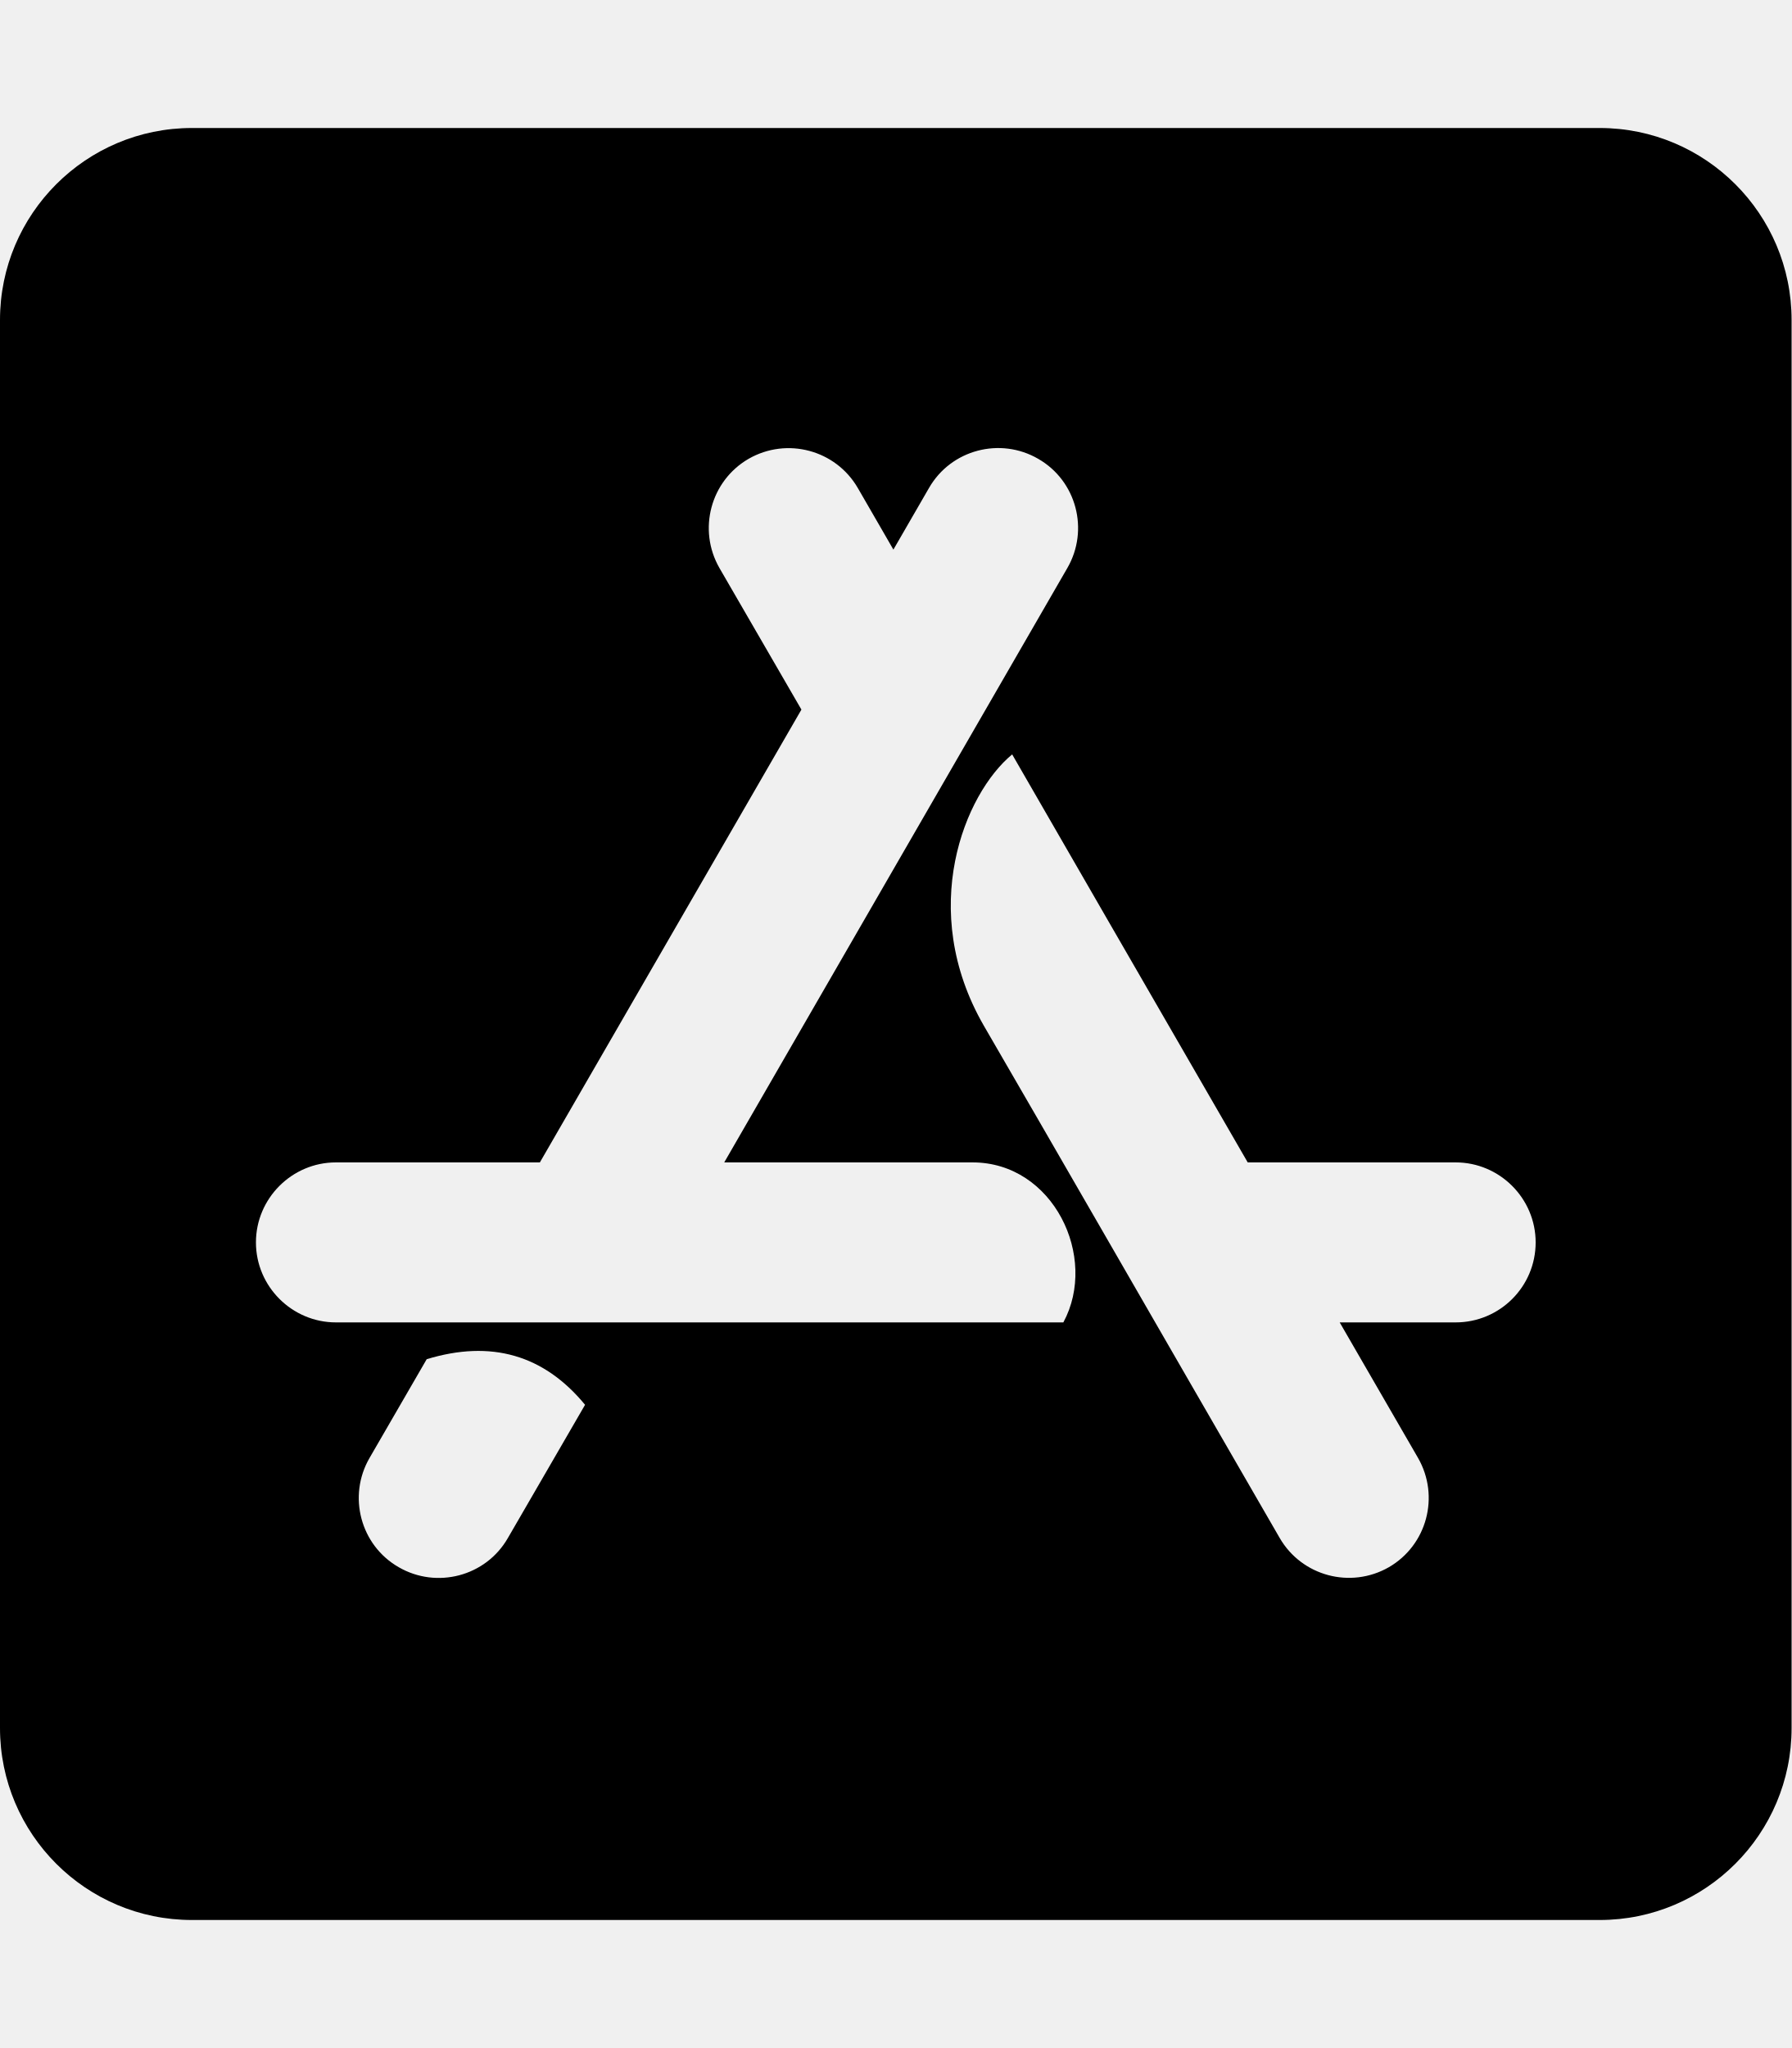
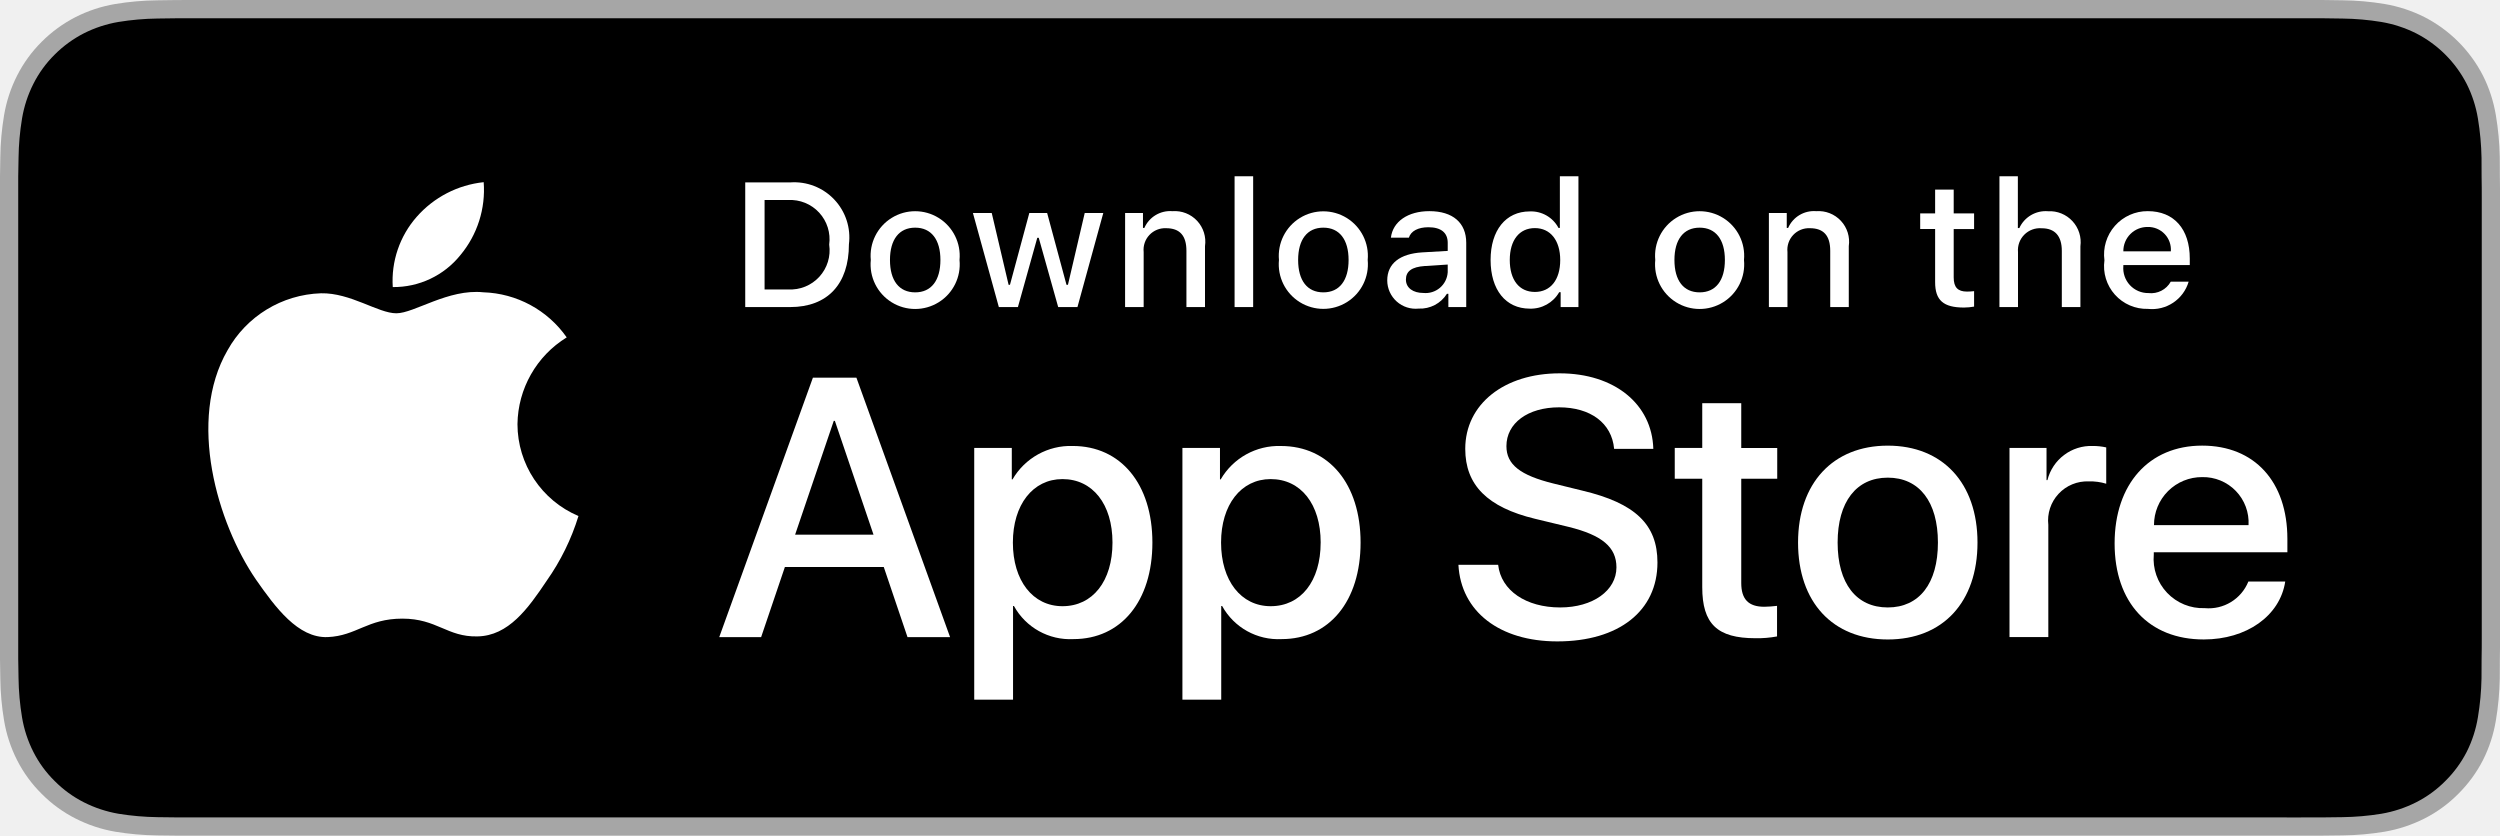
- <svg xmlns="http://www.w3.org/2000/svg" viewBox="0 0 448 512">
-   <path d="M400 32H48C21.5 32 0 53.5 0 80v352c0 26.5 21.5 48 48 48h352c26.5 0 48-21.5 48-48V80c0-26.5-21.5-48-48-48zM127 384.5c-5.5 9.6-17.8 12.8-27.3 7.3-9.6-5.5-12.8-17.8-7.3-27.3l14.3-24.7c16.1-4.9 29.3-1.1 39.6 11.4L127 384.5zm138.9-53.9H84c-11 0-20-9-20-20s9-20 20-20h51l65.4-113.2-20.5-35.4c-5.5-9.6-2.2-21.8 7.3-27.3 9.6-5.5 21.8-2.2 27.3 7.3l8.9 15.4 8.9-15.4c5.5-9.6 17.8-12.8 27.3-7.3 9.6 5.5 12.8 17.8 7.3 27.3l-85.8 148.6h62.1c20.2 0 31.5 23.7 22.7 40zm98.1 0h-29l19.6 33.9c5.5 9.6 2.2 21.8-7.3 27.3-9.6 5.5-21.8 2.2-27.3-7.3-32.9-56.9-57.5-99.7-74-128.1-16.7-29-4.8-58 7.1-67.8 13.1 22.7 32.7 56.7 58.9 102h52c11 0 20 9 20 20 0 11.1-9 20-20 20z" />
+ <svg xmlns="http://www.w3.org/2000/svg" id="livetype" width="119.664" height="40" viewBox="0 0 119.664 40">
+   <g>
+     <g>
+       <g>
+         <path d="M110.135,0H9.535c-.367,0-.729,0-1.095.002-.306.002-.61.008-.919.013A13.215,13.215,0,0,0,5.517.191a6.665,6.665,0,0,0-1.901.627A6.438,6.438,0,0,0,1.998,1.997,6.258,6.258,0,0,0,.819,3.618a6.601,6.601,0,0,0-.625,1.903,12.993,12.993,0,0,0-.179,2.002C.006,7.83.005,8.138,0,8.444V31.559c.005.31.006.611.015.922a12.992,12.992,0,0,0,.179,2.002,6.588,6.588,0,0,0,.625,1.904A6.208,6.208,0,0,0,1.998,38.001a6.274,6.274,0,0,0,1.619,1.179,6.701,6.701,0,0,0,1.901.631,13.455,13.455,0,0,0,2.004.177c.309.007.613.011.919.011C8.806,40,9.168,40,9.535,40H110.135c.359,0,.725,0,1.084-.002.305,0,.617-.004.922-.011a13.279,13.279,0,0,0,2-.177,6.804,6.804,0,0,0,1.908-.631,6.277,6.277,0,0,0,1.617-1.179,6.395,6.395,0,0,0,1.182-1.614,6.604,6.604,0,0,0,.619-1.904,13.506,13.506,0,0,0,.186-2.002c.004-.311.004-.611.004-.922.008-.363.008-.725.008-1.094V9.536c0-.366,0-.729-.008-1.092,0-.307,0-.614-.004-.921a13.507,13.507,0,0,0-.186-2.002,6.618,6.618,0,0,0-.619-1.903,6.466,6.466,0,0,0-2.799-2.8,6.768,6.768,0,0,0-1.908-.627,13.044,13.044,0,0,0-2-.177c-.305-.005-.617-.011-.922-.013-.359-.002-.725-.002-1.084-.002Z" style="fill: #a6a6a6" />
+         <path d="M8.445,39.125c-.305,0-.602-.004-.904-.011a12.687,12.687,0,0,1-1.869-.163,5.884,5.884,0,0,1-1.657-.548,5.406,5.406,0,0,1-1.397-1.017,5.321,5.321,0,0,1-1.021-1.397,5.722,5.722,0,0,1-.543-1.657,12.414,12.414,0,0,1-.167-1.875c-.006-.211-.015-.913-.015-.913V8.444S.882,7.753.888,7.55a12.37,12.37,0,0,1,.166-1.872,5.755,5.755,0,0,1,.543-1.662A5.373,5.373,0,0,1,2.612,2.618,5.565,5.565,0,0,1,4.014,1.595a5.823,5.823,0,0,1,1.653-.544A12.586,12.586,0,0,1,7.543.887L8.445.875H111.214l.913.013a12.385,12.385,0,0,1,1.858.163,5.938,5.938,0,0,1,1.671.548,5.594,5.594,0,0,1,2.415,2.42,5.763,5.763,0,0,1,.535,1.649,12.995,12.995,0,0,1,.174,1.887c.003.283.003.587.003.89.008.375.008.732.008,1.092V30.465c0,.363,0,.718-.008,1.075,0,.325,0,.623-.004.93a12.731,12.731,0,0,1-.171,1.853,5.739,5.739,0,0,1-.54,1.67,5.48,5.48,0,0,1-1.016,1.386,5.413,5.413,0,0,1-1.399,1.022,5.862,5.862,0,0,1-1.668.55,12.542,12.542,0,0,1-1.869.163c-.293.007-.6.011-.897.011l-1.084.002Z" />
+       </g>
+       <g id="_Group_" data-name="&lt;Group&gt;">
+         <g id="_Group_2" data-name="&lt;Group&gt;">
+           <g id="_Group_3" data-name="&lt;Group&gt;">
+             <path id="_Path_" data-name="&lt;Path&gt;" d="M24.769,20.301a4.949,4.949,0,0,1,2.357-4.152,5.066,5.066,0,0,0-3.991-2.158c-1.679-.176-3.307,1.005-4.163,1.005-.872,0-2.19-.987-3.608-.958a5.315,5.315,0,0,0-4.473,2.728c-1.934,3.348-.491,8.269,1.361,10.976.927,1.325,2.01,2.806,3.428,2.753,1.387-.058,1.905-.884,3.579-.884,1.659,0,2.145.884,3.591.851,1.488-.024,2.426-1.331,3.321-2.669a10.962,10.962,0,0,0,1.518-3.093A4.782,4.782,0,0,1,24.769,20.301Z" style="fill: #fff" />
+             <path id="_Path_2" data-name="&lt;Path&gt;" d="M22.037,12.211a4.872,4.872,0,0,0,1.115-3.491,4.957,4.957,0,0,0-3.208,1.66,4.636,4.636,0,0,0-1.144,3.361A4.099,4.099,0,0,0,22.037,12.211Z" style="fill: #fff" />
+           </g>
+         </g>
+         <g>
+           <path d="M42.302,27.14h-4.733l-1.137,3.356H34.427l4.483-12.418h2.083l4.483,12.418H43.438ZM38.059,25.591h3.752l-1.85-5.447h-.052Z" style="fill: #fff" />
+           <path d="M55.16,25.97c0,2.813-1.506,4.621-3.778,4.621a3.069,3.069,0,0,1-2.849-1.584h-.043v4.484h-1.858V21.442H48.43v1.506h.034a3.212,3.212,0,0,1,2.883-1.601C53.645,21.348,55.16,23.164,55.16,25.97Zm-1.91,0c0-1.833-.947-3.038-2.393-3.038-1.42,0-2.375,1.23-2.375,3.038,0,1.824.955,3.046,2.375,3.046C52.302,29.016,53.25,27.819,53.25,25.97Z" style="fill: #fff" />
+           <path d="M65.125,25.97c0,2.813-1.506,4.621-3.778,4.621a3.069,3.069,0,0,1-2.849-1.584h-.043v4.484h-1.858V21.442H58.395v1.506h.034A3.212,3.212,0,0,1,61.312,21.348C63.61,21.348,65.125,23.164,65.125,25.97Zm-1.91,0c0-1.833-.947-3.038-2.393-3.038-1.42,0-2.375,1.23-2.375,3.038,0,1.824.955,3.046,2.375,3.046C62.267,29.016,63.214,27.819,63.214,25.97Z" style="fill: #fff" />
+           <path d="M71.71,27.036c.138,1.231,1.334,2.04,2.969,2.04,1.566,0,2.693-.809,2.693-1.919,0-.964-.68-1.541-2.289-1.937l-1.609-.388c-2.28-.551-3.339-1.617-3.339-3.348,0-2.143,1.867-3.614,4.519-3.614,2.624,0,4.423,1.472,4.483,3.614h-1.876c-.112-1.239-1.137-1.987-2.634-1.987s-2.521.757-2.521,1.858c0,.878.654,1.395,2.255,1.79l1.368.336c2.548.603,3.606,1.626,3.606,3.442,0,2.323-1.851,3.778-4.794,3.778-2.754,0-4.613-1.421-4.733-3.667Z" style="fill: #fff" />
+           <path d="M83.346,19.3v2.143h1.722v1.472H83.346v4.991c0,.775.345,1.137,1.102,1.137a5.808,5.808,0,0,0,.611-.043v1.463a5.104,5.104,0,0,1-1.032.086c-1.833,0-2.548-.688-2.548-2.444V22.914H80.163V21.442H81.479V19.3Z" style="fill: #fff" />
+           <path d="M86.065,25.97c0-2.849,1.678-4.639,4.294-4.639,2.625,0,4.295,1.79,4.295,4.639,0,2.856-1.661,4.639-4.295,4.639C87.726,30.608,86.065,28.826,86.065,25.97Zm6.695,0c0-1.954-.896-3.107-2.401-3.107s-2.4,1.162-2.4,3.107c0,1.962.895,3.106,2.4,3.106S92.76,27.932,92.76,25.97Z" style="fill: #fff" />
+           <path d="M96.186,21.442h1.772v1.541h.043a2.159,2.159,0,0,1,2.178-1.636,2.866,2.866,0,0,1,.637.069v1.738a2.598,2.598,0,0,0-.835-.112,1.873,1.873,0,0,0-1.937,2.083v5.37h-1.858Z" style="fill: #fff" />
+           <path d="M109.384,27.837c-.25,1.644-1.851,2.771-3.898,2.771-2.634,0-4.269-1.765-4.269-4.596,0-2.84,1.644-4.682,4.19-4.682,2.505,0,4.08,1.721,4.08,4.466v.637h-6.395v.112a2.358,2.358,0,0,0,2.436,2.564,2.048,2.048,0,0,0,2.091-1.273Zm-6.282-2.702h4.526a2.177,2.177,0,0,0-2.221-2.298A2.292,2.292,0,0,0,103.102,25.135Z" style="fill: #fff" />
+         </g>
+       </g>
+     </g>
+     <g id="_Group_4" data-name="&lt;Group&gt;">
+       <g>
+         <path d="M37.826,8.731a2.64,2.64,0,0,1,2.808,2.965c0,1.906-1.03,3.002-2.808,3.002H35.671V8.731Zm-1.229,5.123h1.125a1.876,1.876,0,0,0,1.968-2.146,1.881,1.881,0,0,0-1.968-2.134h-1.125Z" style="fill: #fff" />
+         <path d="M41.681,12.444a2.133,2.133,0,1,1,4.247,0,2.134,2.134,0,1,1-4.247,0Zm3.333,0c0-.976-.438-1.547-1.208-1.547-.772,0-1.207.571-1.207,1.547,0,.984.435,1.55,1.207,1.55C44.575,13.995,45.014,13.424,45.014,12.444Z" style="fill: #fff" />
+         <path d="M51.573,14.698h-.922l-.931-3.316h-.07l-.927,3.316h-.913l-1.241-4.503h.901l.807,3.436h.066l.926-3.436h.853l.926,3.436h.07l.803-3.436h.889Z" style="fill: #fff" />
+         <path d="M53.854,10.195H54.709v.715h.066a1.348,1.348,0,0,1,1.344-.802,1.465,1.465,0,0,1,1.559,1.675v2.915h-.889V12.006c0-.724-.314-1.083-.972-1.083a1.033,1.033,0,0,0-1.075,1.141v2.634h-.889Z" style="fill: #fff" />
+         <path d="M59.094,8.437h.889v6.261h-.889Z" style="fill: #fff" />
+         <path d="M61.218,12.444a2.133,2.133,0,1,1,4.248,0,2.134,2.134,0,1,1-4.248,0Zm3.333,0c0-.976-.438-1.547-1.208-1.547-.772,0-1.207.571-1.207,1.547,0,.984.435,1.55,1.207,1.55C64.112,13.995,64.551,13.424,64.551,12.444Z" style="fill: #fff" />
+         <path d="M66.401,13.424c0-.811.604-1.278,1.675-1.344l1.22-.07v-.389c0-.476-.314-.744-.922-.744-.496,0-.84.182-.938.5h-.86c.091-.773.818-1.27,1.84-1.27,1.129,0,1.766.562,1.766,1.513v3.077h-.855v-.633h-.07a1.515,1.515,0,0,1-1.353.707A1.36,1.36,0,0,1,66.401,13.424Zm2.895-.385v-.376l-1.1.07c-.62.042-.901.252-.901.649,0,.405.352.641.835.641A1.062,1.062,0,0,0,69.295,13.04Z" style="fill: #fff" />
+         <path d="M71.348,12.444c0-1.423.731-2.324,1.869-2.324a1.484,1.484,0,0,1,1.381.79h.066V8.437h.889v6.261h-.852v-.711h-.07a1.563,1.563,0,0,1-1.414.786C72.072,14.772,71.348,13.871,71.348,12.444Zm.918,0c0,.955.45,1.53,1.203,1.53.749,0,1.212-.583,1.212-1.526,0-.938-.468-1.53-1.212-1.53C72.721,10.918,72.266,11.497,72.266,12.444Z" style="fill: #fff" />
+         <path d="M79.23,12.444a2.133,2.133,0,1,1,4.247,0,2.134,2.134,0,1,1-4.247,0Zm3.333,0c0-.976-.438-1.547-1.208-1.547-.772,0-1.207.571-1.207,1.547,0,.984.435,1.55,1.207,1.55C82.125,13.995,82.563,13.424,82.563,12.444Z" style="fill: #fff" />
+         <path d="M84.669,10.195h.855v.715h.066a1.348,1.348,0,0,1,1.344-.802,1.465,1.465,0,0,1,1.559,1.675v2.915H87.605V12.006c0-.724-.314-1.083-.972-1.083a1.033,1.033,0,0,0-1.075,1.141v2.634h-.889Z" style="fill: #fff" />
+         <path d="M93.515,9.074v1.142h.976v.749h-.976V13.279c0,.472.194.678.637.678a2.967,2.967,0,0,0,.339-.021v.74a2.916,2.916,0,0,1-.483.045c-.988,0-1.382-.348-1.382-1.216v-2.543h-.715v-.749h.715V9.074Z" style="fill: #fff" />
+         <path d="M95.705,8.437h.881v2.481h.07a1.386,1.386,0,0,1,1.373-.807,1.483,1.483,0,0,1,1.551,1.679v2.907H98.69v-2.688c0-.719-.335-1.083-.963-1.083a1.052,1.052,0,0,0-1.134,1.142v2.63h-.889Z" style="fill: #fff" />
+         <path d="M104.761,13.482a1.828,1.828,0,0,1-1.951,1.303A2.045,2.045,0,0,1,100.73,12.46a2.077,2.077,0,0,1,2.076-2.353c1.253,0,2.009.856,2.009,2.27V12.688h-3.18v.05a1.19,1.19,0,0,0,1.199,1.29,1.079,1.079,0,0,0,1.071-.546Zm-3.126-1.451h2.274a1.086,1.086,0,0,0-1.108-1.167A1.152,1.152,0,0,0,101.635,12.031Z" style="fill: #fff" />
+       </g>
+     </g>
+   </g>
</svg>
